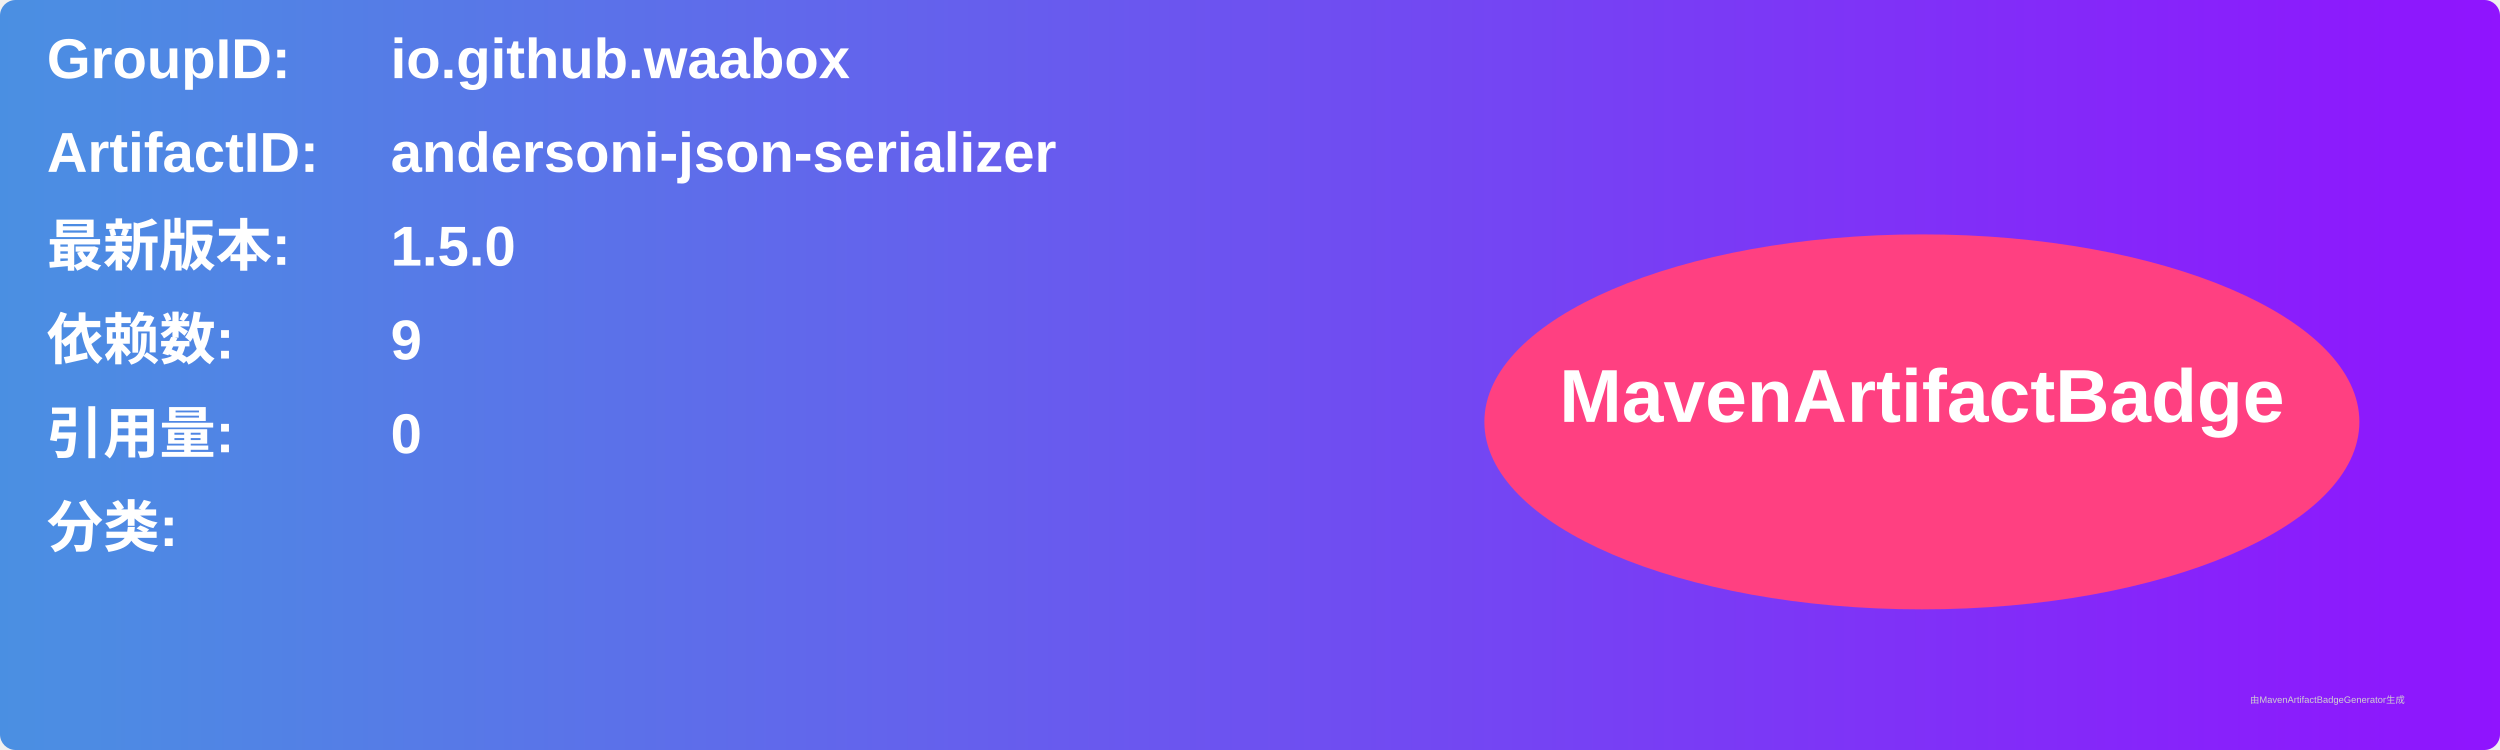
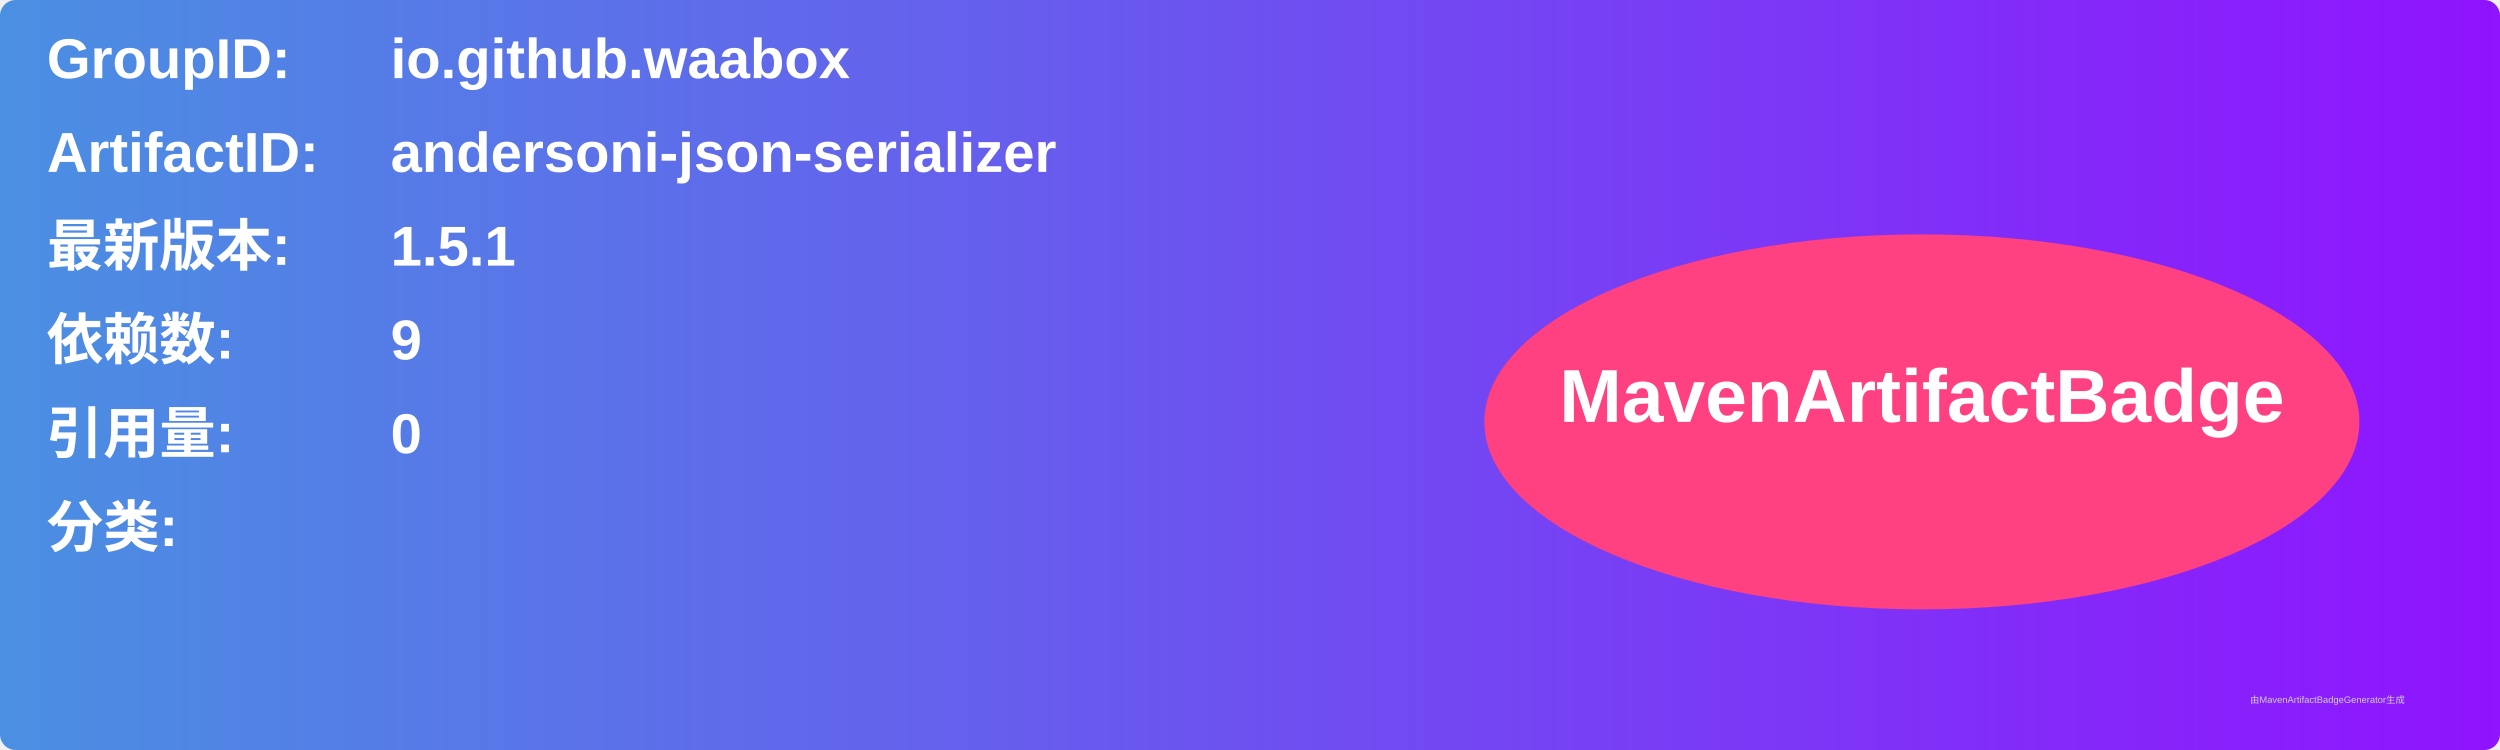
<svg xmlns="http://www.w3.org/2000/svg" width="800" height="240" viewBox="0 0 800 240">
  <linearGradient id="grad" x1="0%" y1="0%" x2="100%" y2="0%">
    <stop offset="0%" stop-color="#4a90e2" />
    <stop offset="100%" stop-color="#9013fe" />
  </linearGradient>
  <rect width="100%" height="100%" rx="5" ry="5" fill="url(#grad)" />
  <g transform="translate(15, 15)">
    <text x="0" y="10" font-family="Arial" font-size="18" fill="white" font-weight="bold" width="260">GroupID:</text>
    <text x="110" y="10" font-family="Arial" font-size="18" fill="white" font-weight="bold" width="460">io.github.waabox</text>
    <text x="0" y="40" font-family="Arial" font-size="18" fill="white" font-weight="bold" width="260">ArtifactID:</text>
    <text x="110" y="40" font-family="Arial" font-size="18" fill="white" font-weight="bold" width="460">andersoni-json-serializer</text>
    <text x="0" y="70" font-family="Arial" font-size="18" fill="white" font-weight="bold">最新版本:</text>
    <text x="110" y="70" font-family="Arial" font-size="18" fill="white" font-weight="bold">
-       <tspan font-weight="bold">1.5.0</tspan>
+       <tspan font-weight="bold">1.5.1</tspan>
    </text>
    <text x="0" y="100" font-family="Arial" font-size="18" fill="white" font-weight="bold">依赖数: </text>
    <text x="110" y="100" font-family="Arial" font-size="18" fill="white">
      <tspan font-weight="bold">9</tspan>
    </text>
    <text x="0" y="130" font-family="Arial" font-size="18" fill="white" font-weight="bold">引用量: </text>
    <text x="110" y="130" font-family="Arial" font-size="18" fill="white">
      <tspan font-weight="bold">0</tspan>
    </text>
    <text x="0" y="160" font-family="Arial" font-size="18" fill="white" font-weight="bold">分类:</text>
    <text x="10" y="190" font-family="Arial" font-size="10" fill="white">
      <tspan font-weight="bold" />
    </text>
    <ellipse cx="600" cy="120" rx="140" ry="60" fill="#ff4081" />
    <text x="600" y="120" text-anchor="middle" font-family="Arial" font-size="24" fill="white" font-weight="bold">MavenArtifactBadge</text>
  </g>
  <text x="720" y="225" font-family="Arial" font-size="3" fill="#d0d0d0">由MavenArtifactBadgeGenerator生成</text>
</svg>
